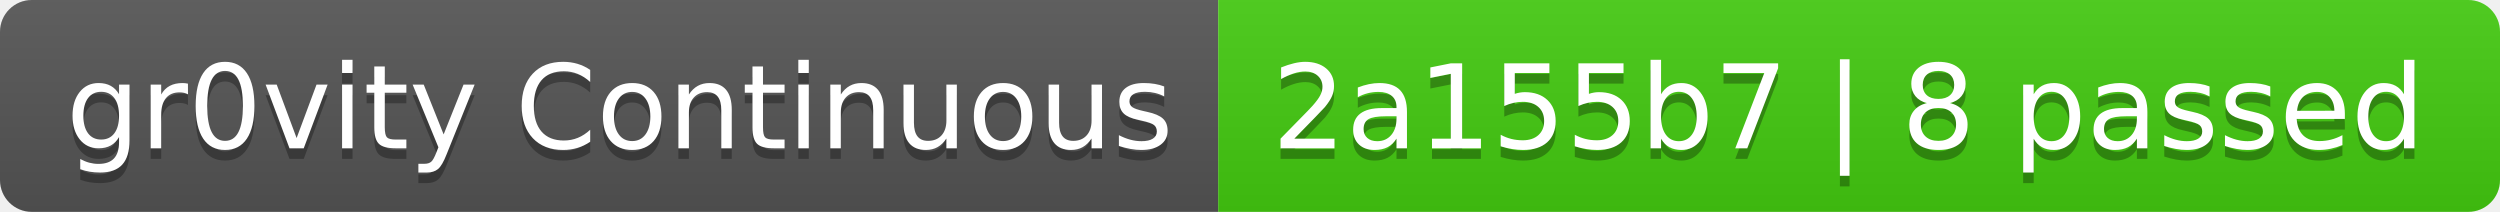
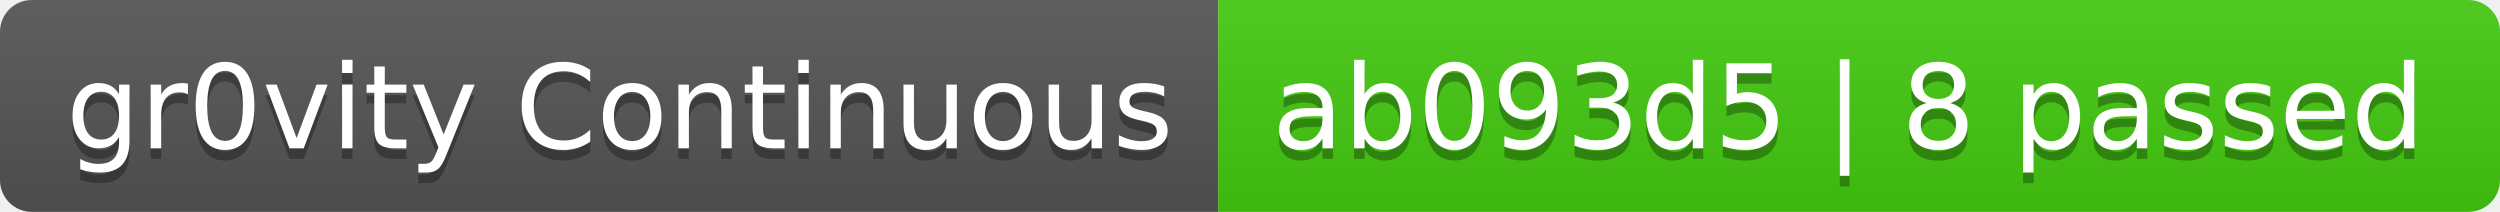
- <svg xmlns="http://www.w3.org/2000/svg" width="236" height="20" role="img" aria-label="gr0vity Continuous: 2a155b7 | 8 passed">
+ <svg xmlns="http://www.w3.org/2000/svg" width="236" height="20" role="img" aria-label="gr0vity Continuous: ab093d5 | 8 passed">
  <linearGradient id="s" x2="0" y2="100%">
    <stop offset="0" stop-color="#bbb" stop-opacity=".1" />
    <stop offset="1" stop-opacity=".1" />
  </linearGradient>
  <clipPath id="r">
    <rect width="236" height="20" rx="3" fill="#fff" />
  </clipPath>
  <g clip-path="url(#r)">
    <rect width="115" height="20" fill="#555" />
    <rect x="115" width="121" height="20" fill="#4c1" />
    <rect width="236" height="20" fill="url(#s)" />
  </g>
  <g fill="#fff" text-anchor="middle" font-family="Verdana,Geneva,DejaVu Sans,sans-serif" text-rendering="geometricPrecision" font-size="110">
    <text aria-hidden="true" x="585" y="150" fill="#010101" fill-opacity=".3" transform="scale(.1)" textLength="1050">gr0vity Continuous</text>
    <text x="585" y="140" transform="scale(.1)" fill="#fff" textLength="1050">gr0vity Continuous</text>
-     <text aria-hidden="true" x="1745" y="150" fill="#010101" fill-opacity=".3" transform="scale(.1)" textLength="1110">2a155b7 | 8 passed</text>
-     <text x="1745" y="140" transform="scale(.1)" fill="#fff" textLength="1110">2a155b7 | 8 passed</text>
+     <text aria-hidden="true" x="1745" y="150" fill="#010101" fill-opacity=".3" transform="scale(.1)" textLength="1110">ab093d5 | 8 passed</text>
+     <text x="1745" y="140" transform="scale(.1)" fill="#fff" textLength="1110">ab093d5 | 8 passed</text>
  </g>
</svg>
